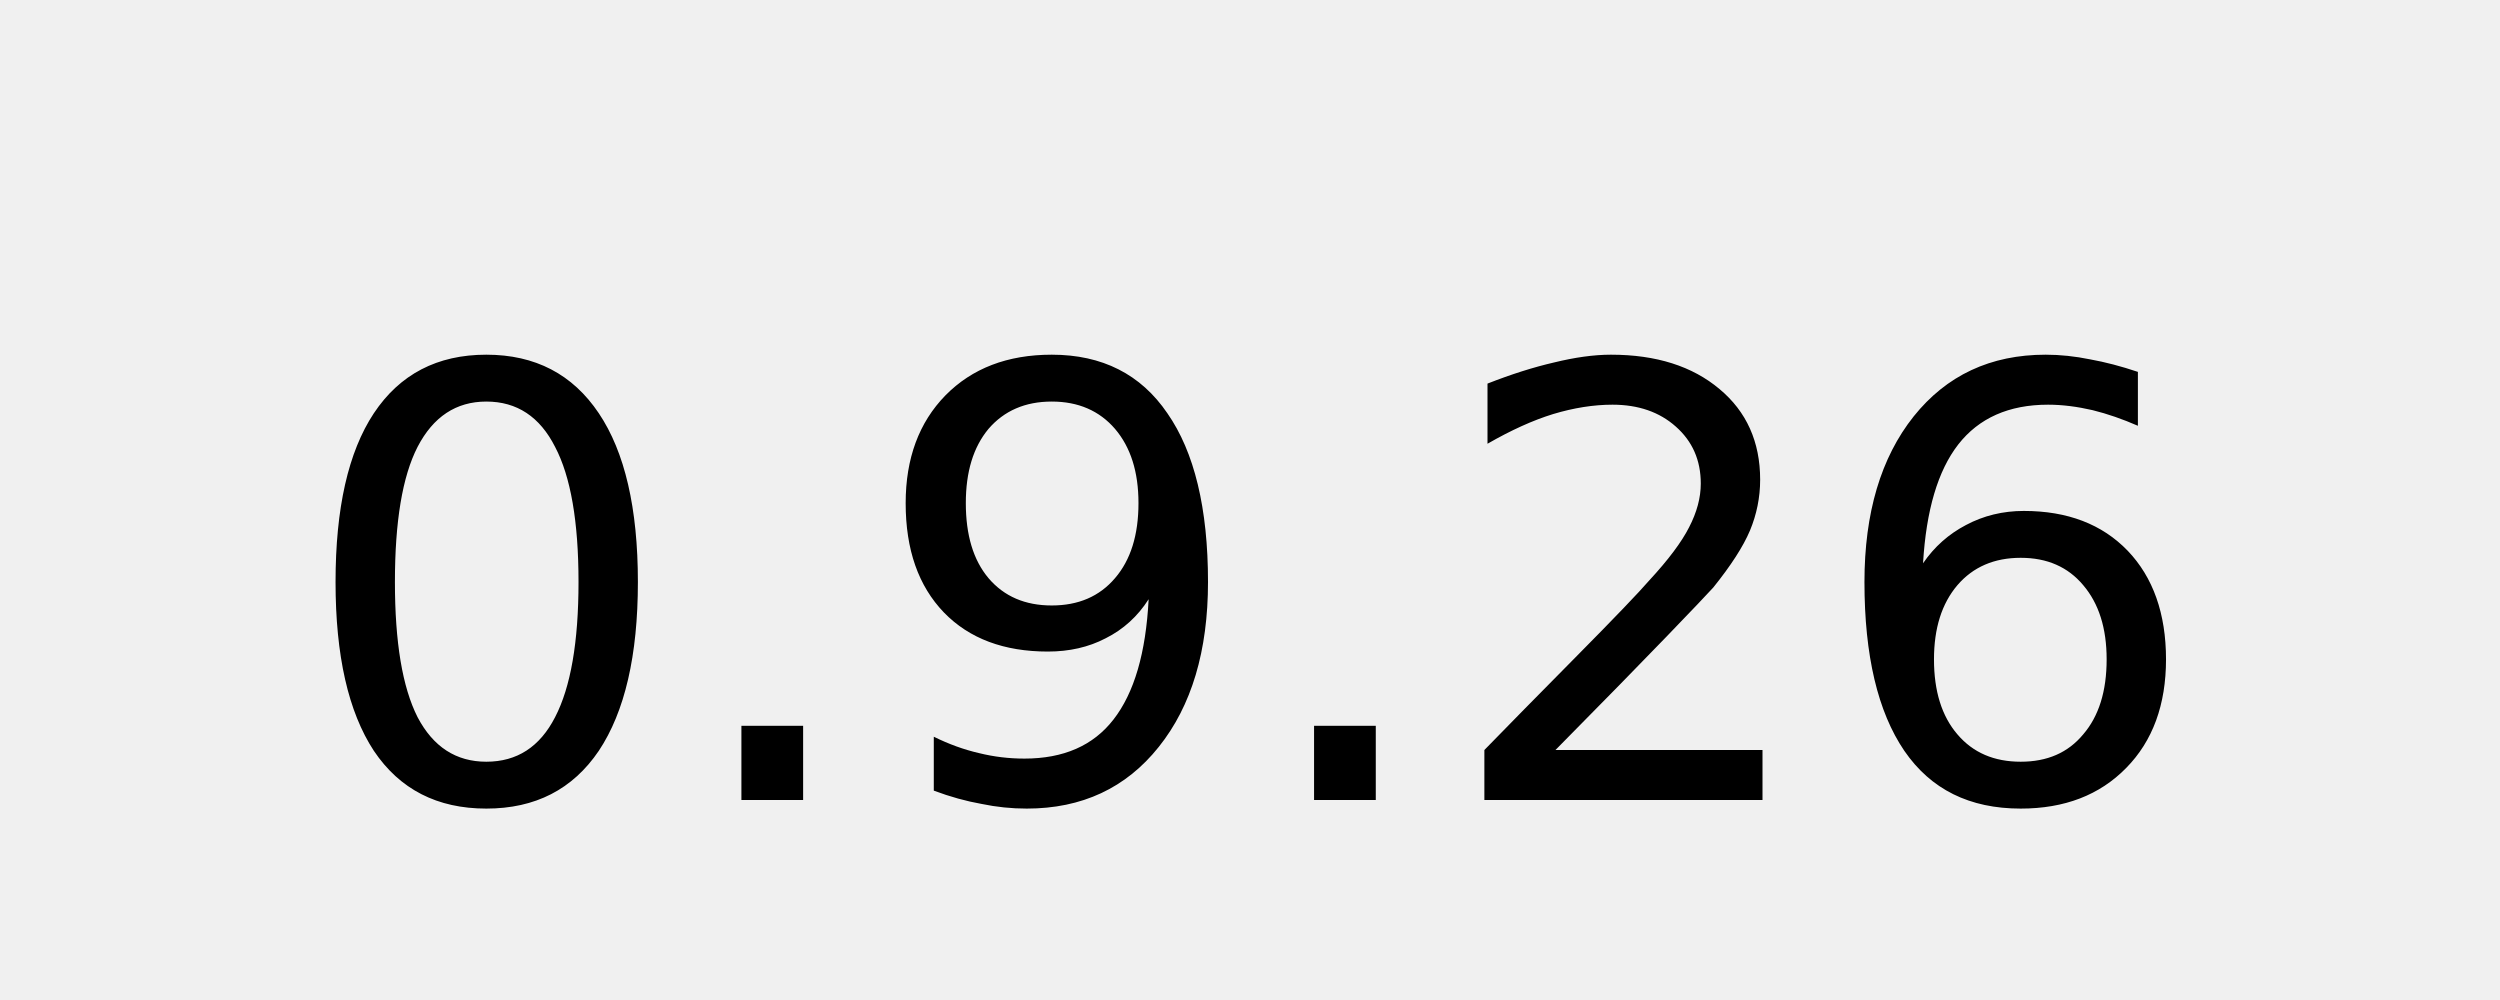
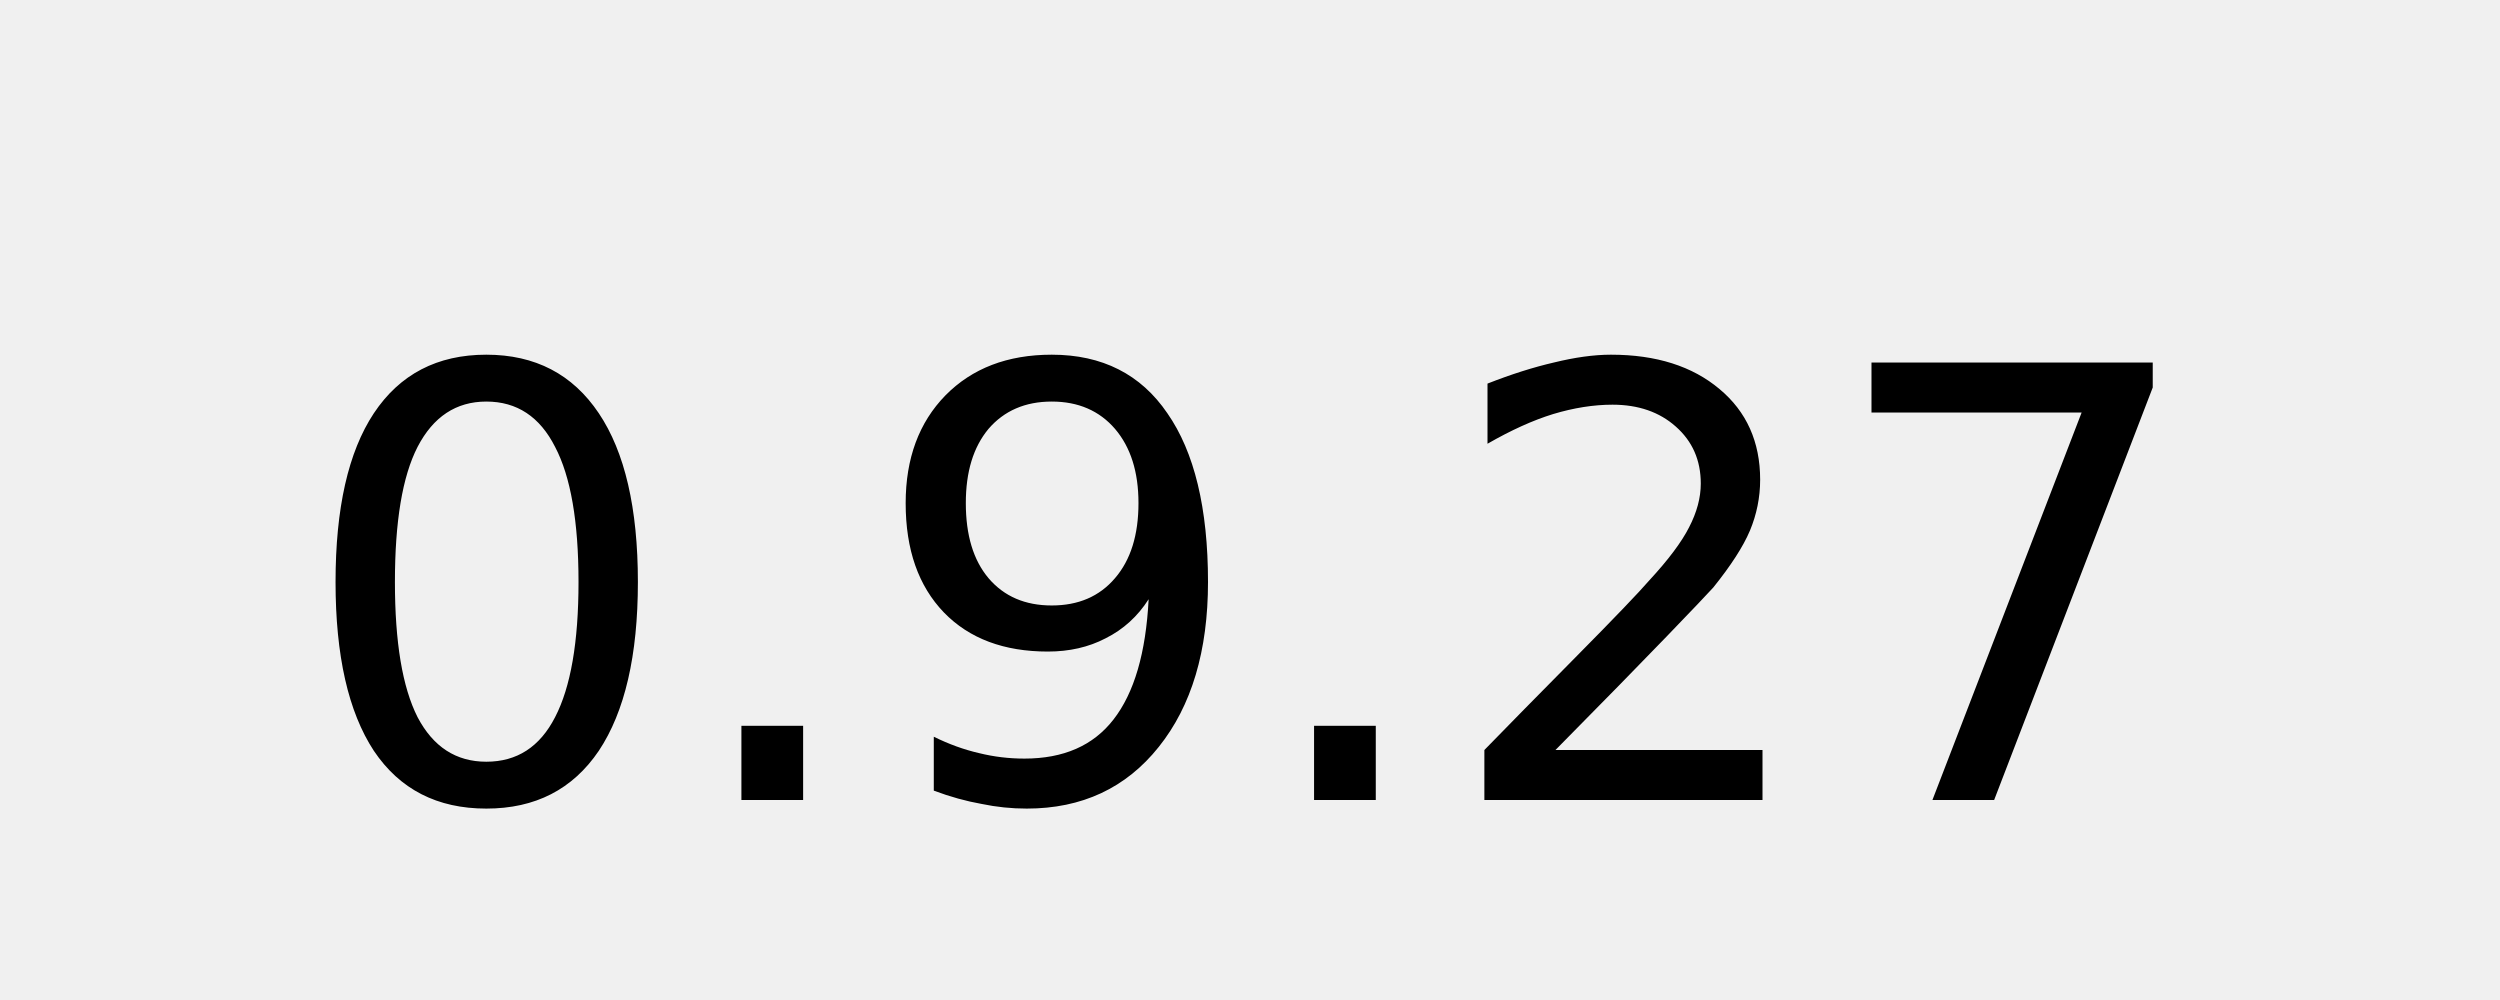
<svg xmlns="http://www.w3.org/2000/svg" width="50" height="20">
  <g fill="#fff" text-anchor="middle" font-family="DejaVu Sans,Verdana,Geneva,sans-serif" font-size="12">
-     <text x="25" y="16" fill="#000000">0.9.26</text>
+     <text x="25" y="16" fill="#000000">0.9.27</text>
  </g>
</svg>
